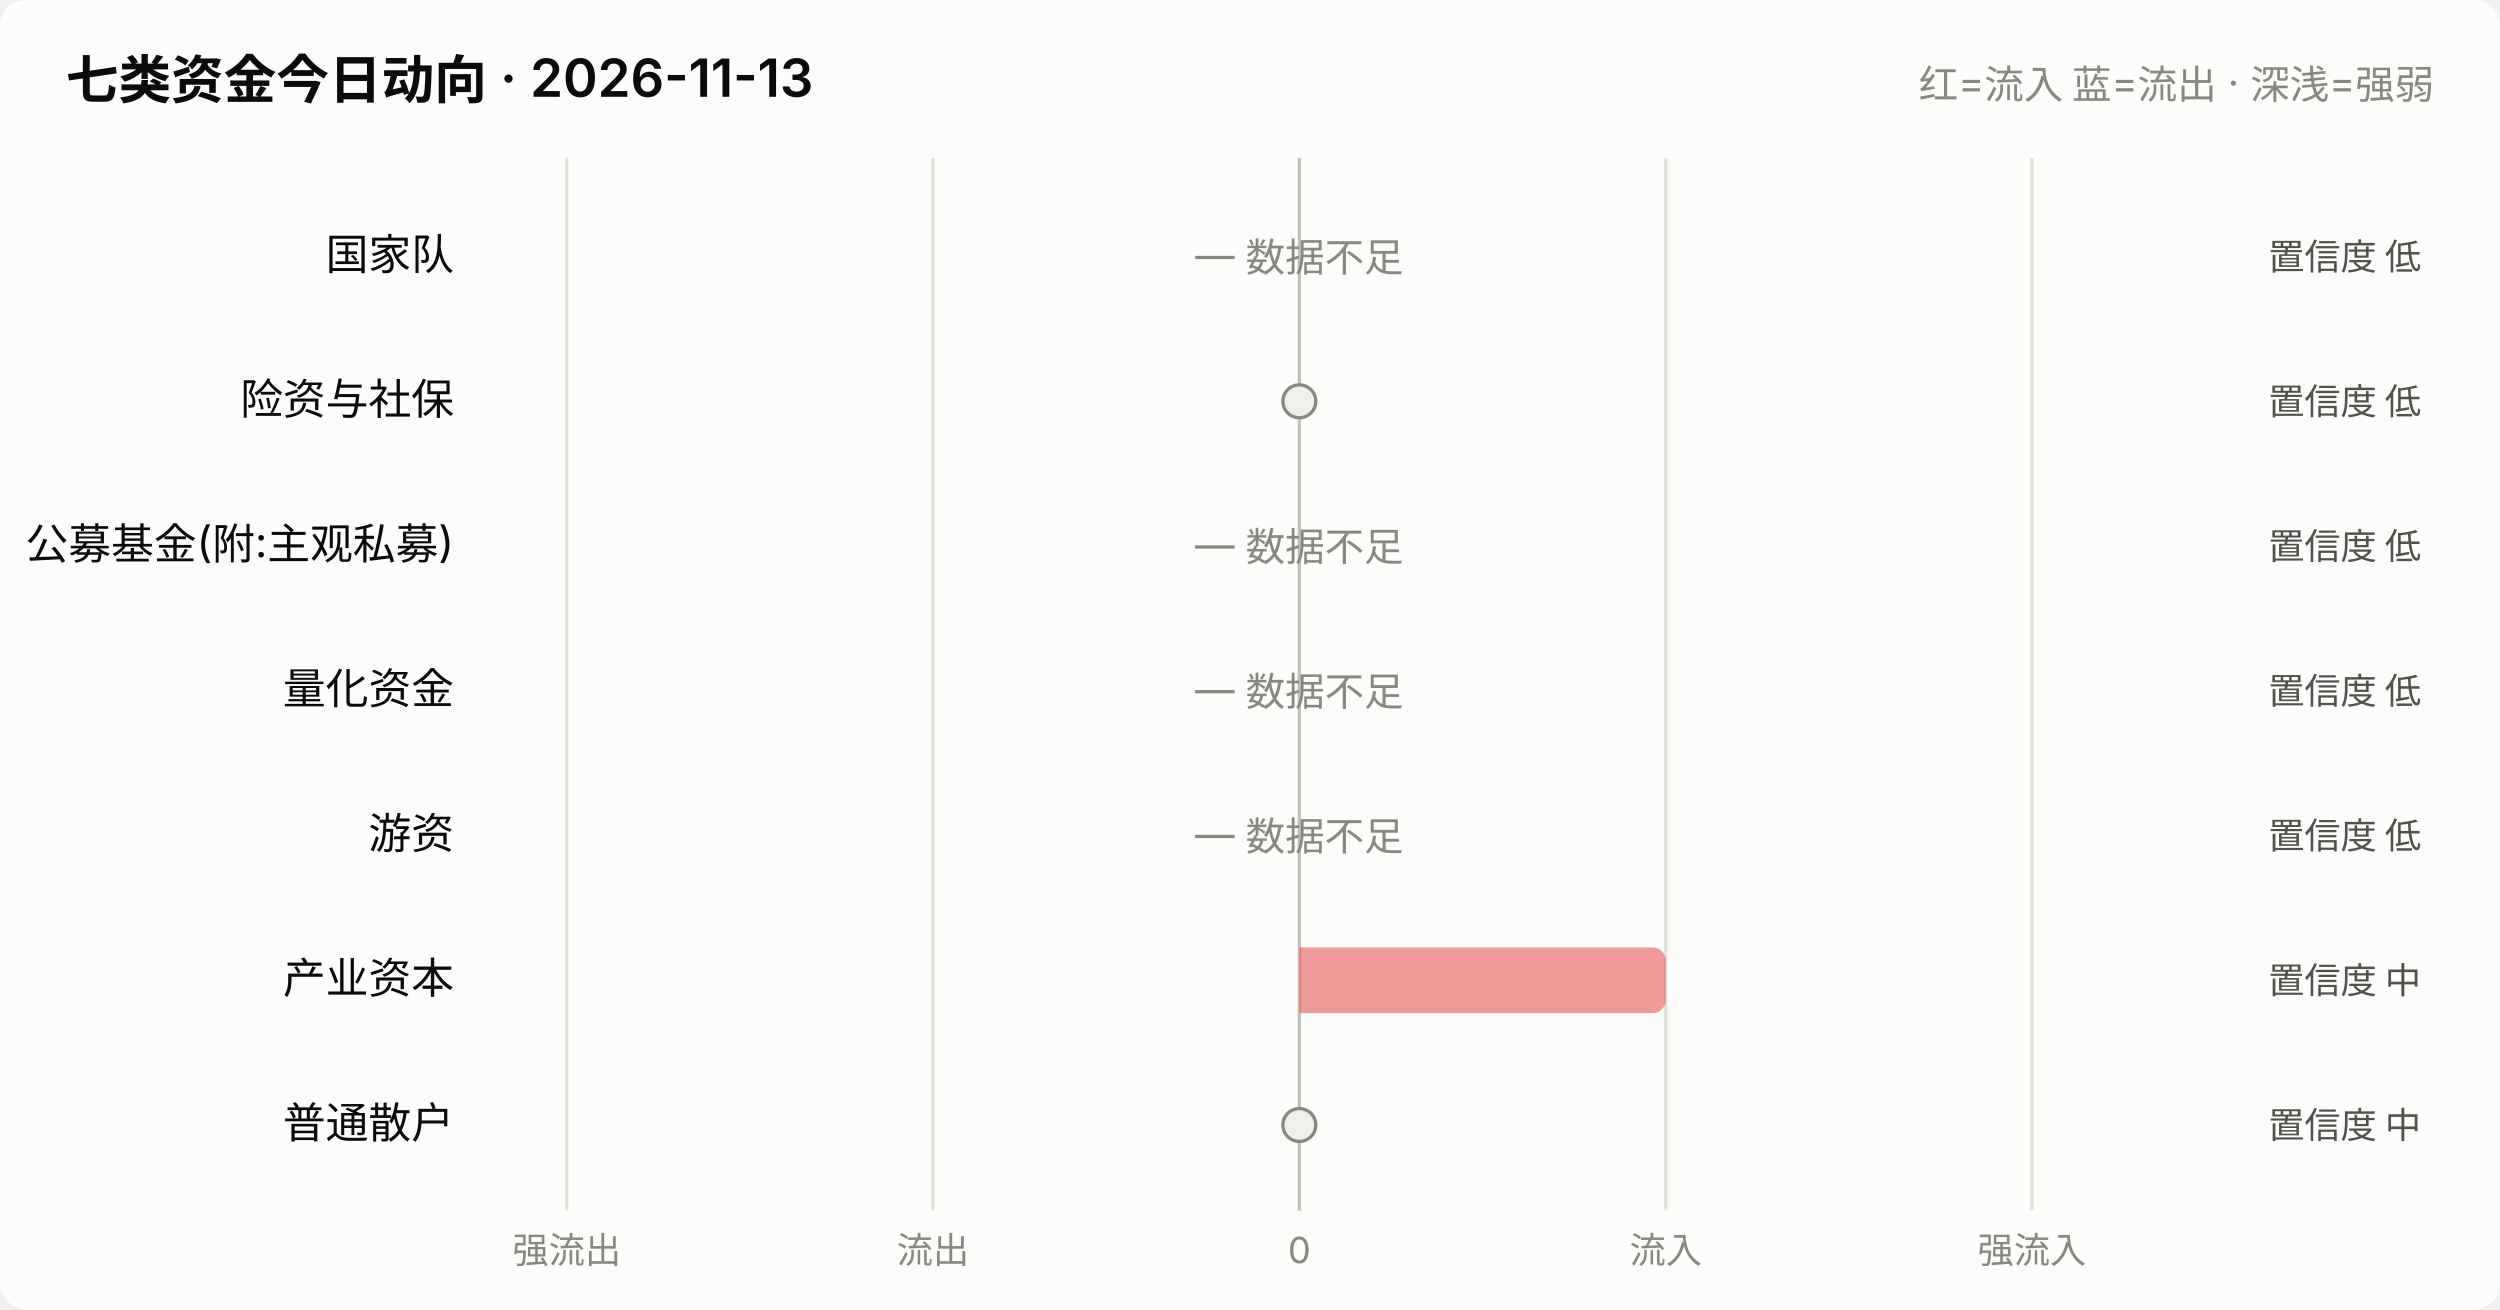
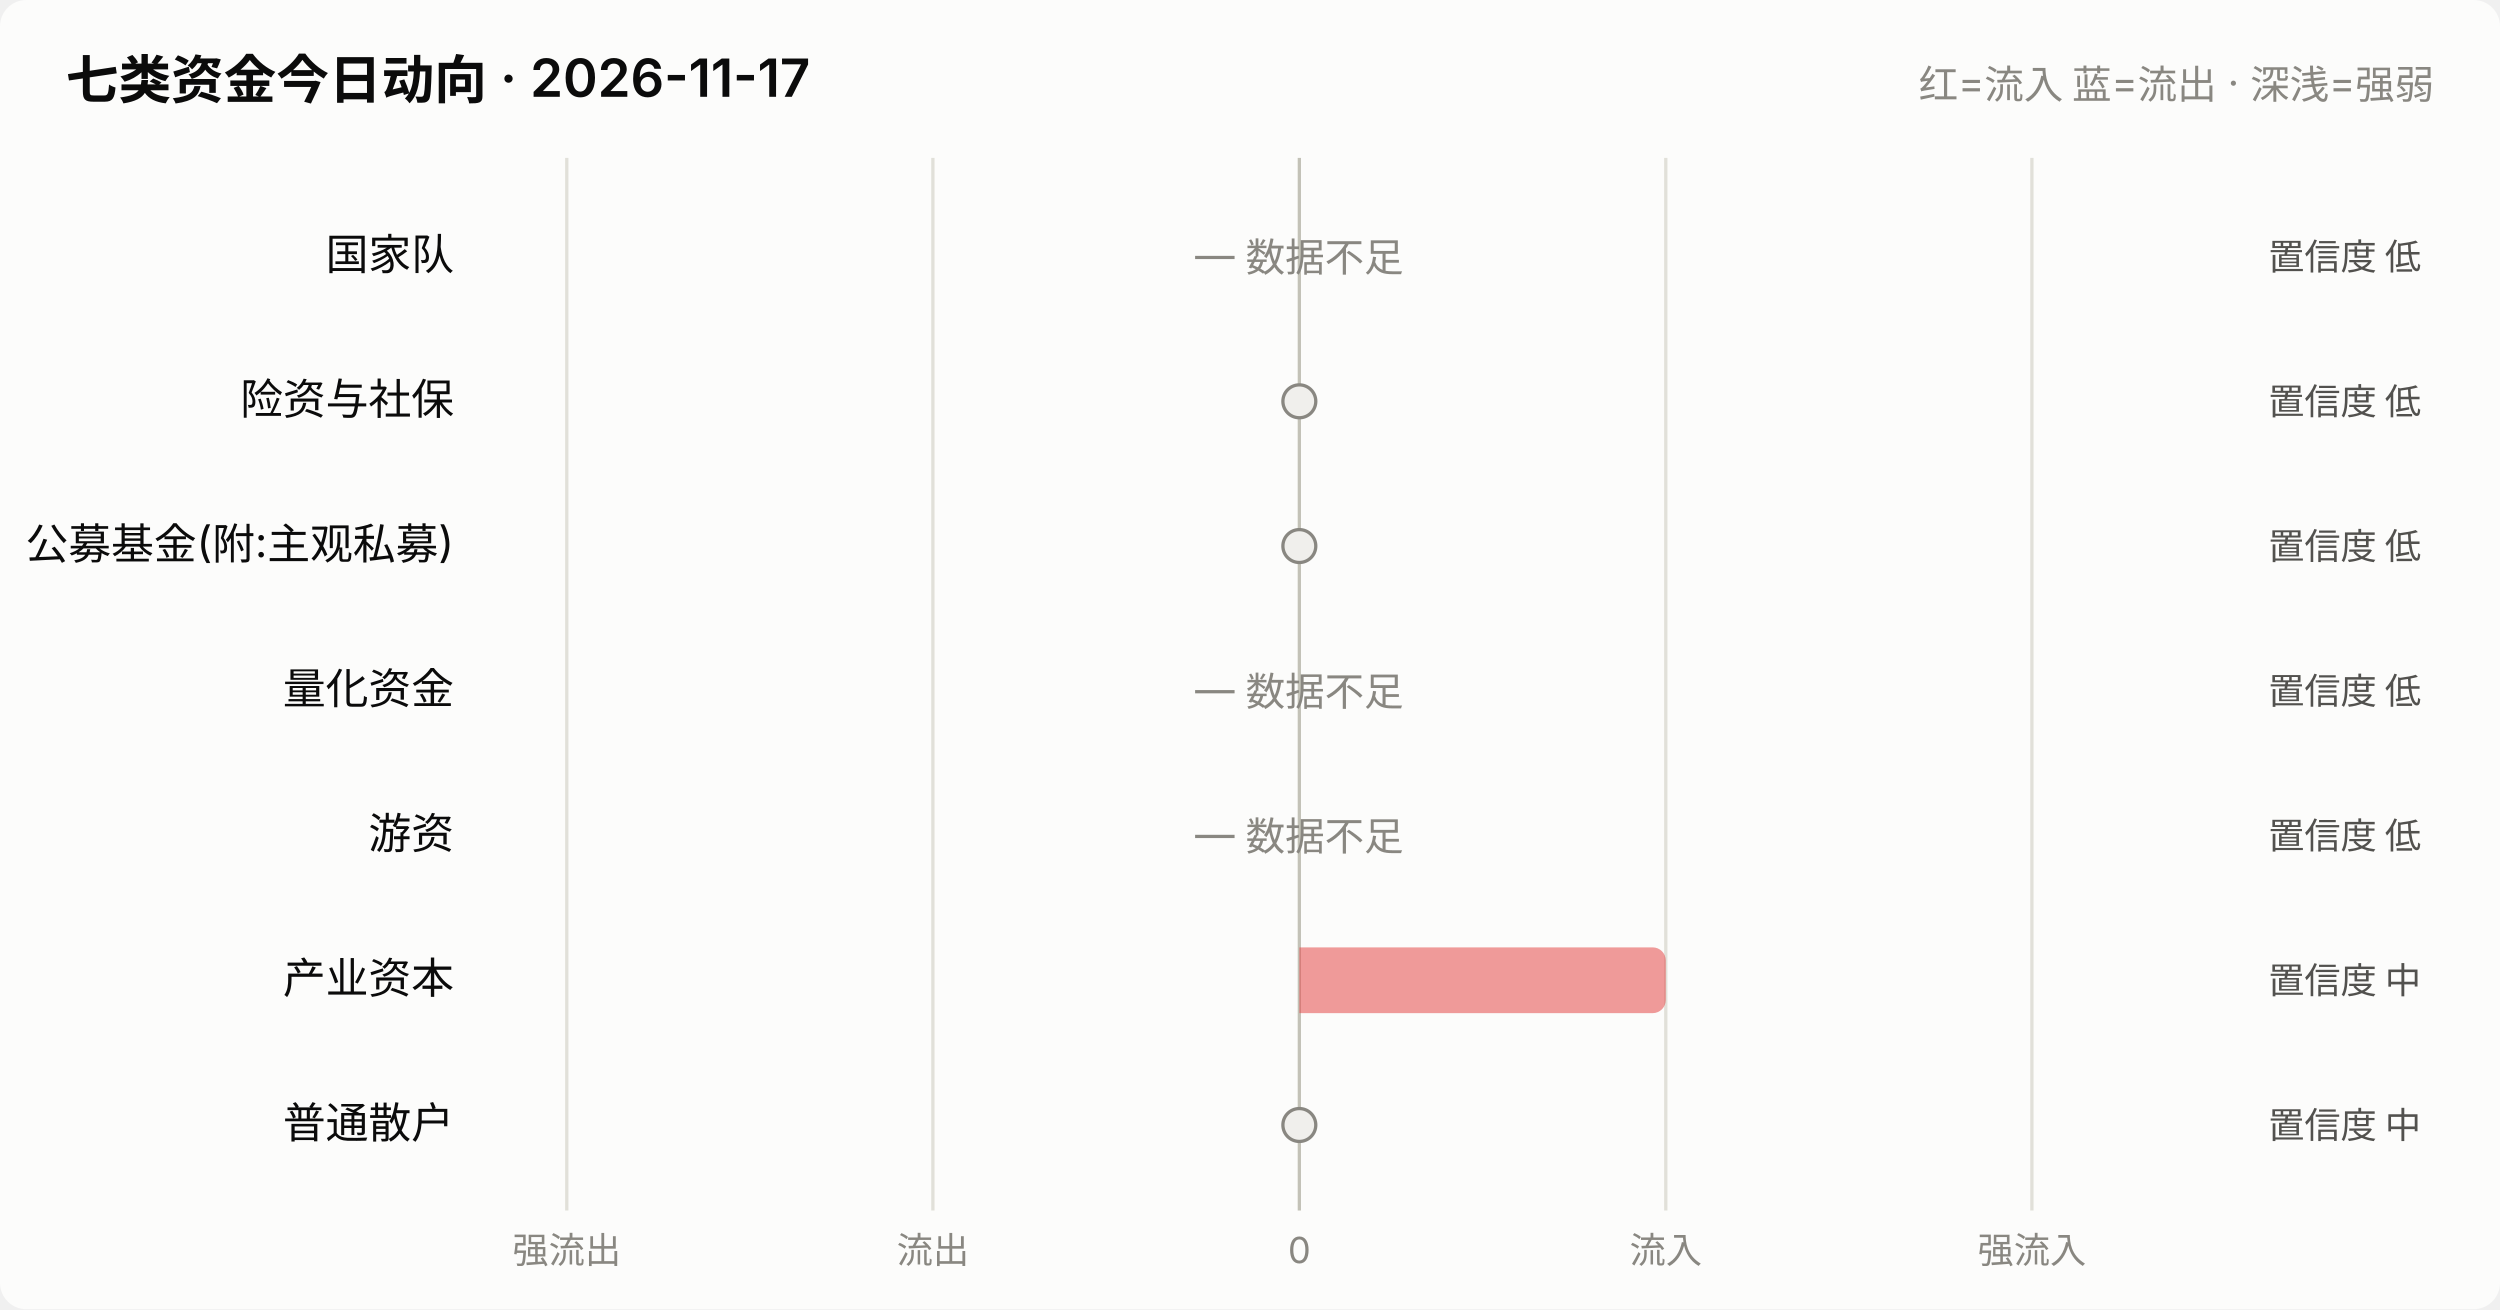
<svg xmlns="http://www.w3.org/2000/svg" viewBox="0 0 760 398" width="760" role="img">
  <style>
    text { font-family: system-ui, -apple-system, "Segoe UI", "PingFang SC",
           "Microsoft YaHei", sans-serif; fill: #0b0b0b; }
    .sec { fill: #52514e; } .mut { fill: #898781; }
    .grid { stroke: #e1e0d9; stroke-width: 1; }
    .axis { stroke: #c3c2b7; stroke-width: 1; }
    .inflow { fill: #e34948; } .outflow { fill: #2a78d6; }
    .neutral { fill: #f0efec; }
    .line { stroke: #2a78d6; stroke-width: 2; fill: none;
            stroke-linejoin: round; stroke-linecap: round; }
    .dot { fill: #2a78d6; stroke: #fcfcfb; stroke-width: 2; }
    .surface { fill: #fcfcfb; }
    @media (prefers-color-scheme: dark) {
      text { fill: #ffffff; }
      .sec { fill: #c3c2b7; } .mut { fill: #898781; }
      .grid { stroke: #2c2c2a; } .axis { stroke: #383835; }
      .inflow { fill: #e66767; } .outflow { fill: #3987e5; }
      .neutral { fill: #383835; }
      .line { stroke: #3987e5; }
      .dot { fill: #3987e5; stroke: #1a1a19; }
      .surface { fill: #1a1a19; }
    }
  </style>
  <rect x="0" y="0" width="760" height="398" class="surface" rx="8" />
-   <text x="20" y="30" font-size="16" font-weight="600">七类资金今日动向 · 2026-11-13</text>
+   <text x="20" y="30" font-size="16" font-weight="600">七类资金今日动向 · 2026-11-17</text>
  <text x="740" y="30" font-size="12" text-anchor="end" class="mut">红=流入 蓝=流出 · 深浅=强弱</text>
  <line x1="172.3" y1="48" x2="172.3" y2="368" class="grid" />
  <text x="172.3" y="384" font-size="11" text-anchor="middle" class="mut">强流出</text>
  <line x1="283.6" y1="48" x2="283.6" y2="368" class="grid" />
  <text x="283.6" y="384" font-size="11" text-anchor="middle" class="mut">流出</text>
  <line x1="395.0" y1="48" x2="395.0" y2="368" class="axis" />
  <text x="395.0" y="384" font-size="11" text-anchor="middle" class="mut">0</text>
  <line x1="506.4" y1="48" x2="506.4" y2="368" class="grid" />
  <text x="506.4" y="384" font-size="11" text-anchor="middle" class="mut">流入</text>
  <line x1="617.7" y1="48" x2="617.7" y2="368" class="grid" />
  <text x="617.7" y="384" font-size="11" text-anchor="middle" class="mut">强流入</text>
  <text x="138" y="82.0" font-size="13" text-anchor="end">国家队</text>
  <text x="395.0" y="82.0" font-size="12" text-anchor="middle" class="mut">— 数据不足</text>
  <text x="736" y="82.0" font-size="11" text-anchor="end" class="sec">置信度 低</text>
  <text x="138" y="126.0" font-size="13" text-anchor="end">险资与社保</text>
  <circle cx="395.0" cy="122.0" r="5" class="neutral" stroke="#898781" stroke-width="1" />
  <text x="736" y="126.0" font-size="11" text-anchor="end" class="sec">置信度 低</text>
  <text x="138" y="170.0" font-size="13" text-anchor="end">公募基金(附:主观私募)</text>
-   <text x="395.0" y="170.0" font-size="12" text-anchor="middle" class="mut">— 数据不足</text>
+   <circle cx="395.0" cy="166.0" r="5" class="neutral" stroke="#898781" stroke-width="1" />
  <text x="736" y="170.0" font-size="11" text-anchor="end" class="sec">置信度 低</text>
  <text x="138" y="214.0" font-size="13" text-anchor="end">量化资金</text>
  <text x="395.0" y="214.0" font-size="12" text-anchor="middle" class="mut">— 数据不足</text>
  <text x="736" y="214.0" font-size="11" text-anchor="end" class="sec">置信度 低</text>
  <text x="138" y="258.0" font-size="13" text-anchor="end">游资</text>
  <text x="395.0" y="258.0" font-size="12" text-anchor="middle" class="mut">— 数据不足</text>
  <text x="736" y="258.0" font-size="11" text-anchor="end" class="sec">置信度 低</text>
  <text x="138" y="302.0" font-size="13" text-anchor="end">产业资本</text>
  <path d="M395.0,288.0 h107.4 a4,4 0 0 1 4,4 v12 a4,4 0 0 1 -4,4 h-107.4 z" class="inflow" opacity="0.55" />
  <text x="736" y="302.0" font-size="11" text-anchor="end" class="sec">置信度 中</text>
  <text x="138" y="346.0" font-size="13" text-anchor="end">普通散户</text>
  <circle cx="395.0" cy="342.0" r="5" class="neutral" stroke="#898781" stroke-width="1" />
  <text x="736" y="346.0" font-size="11" text-anchor="end" class="sec">置信度 中</text>
</svg>
